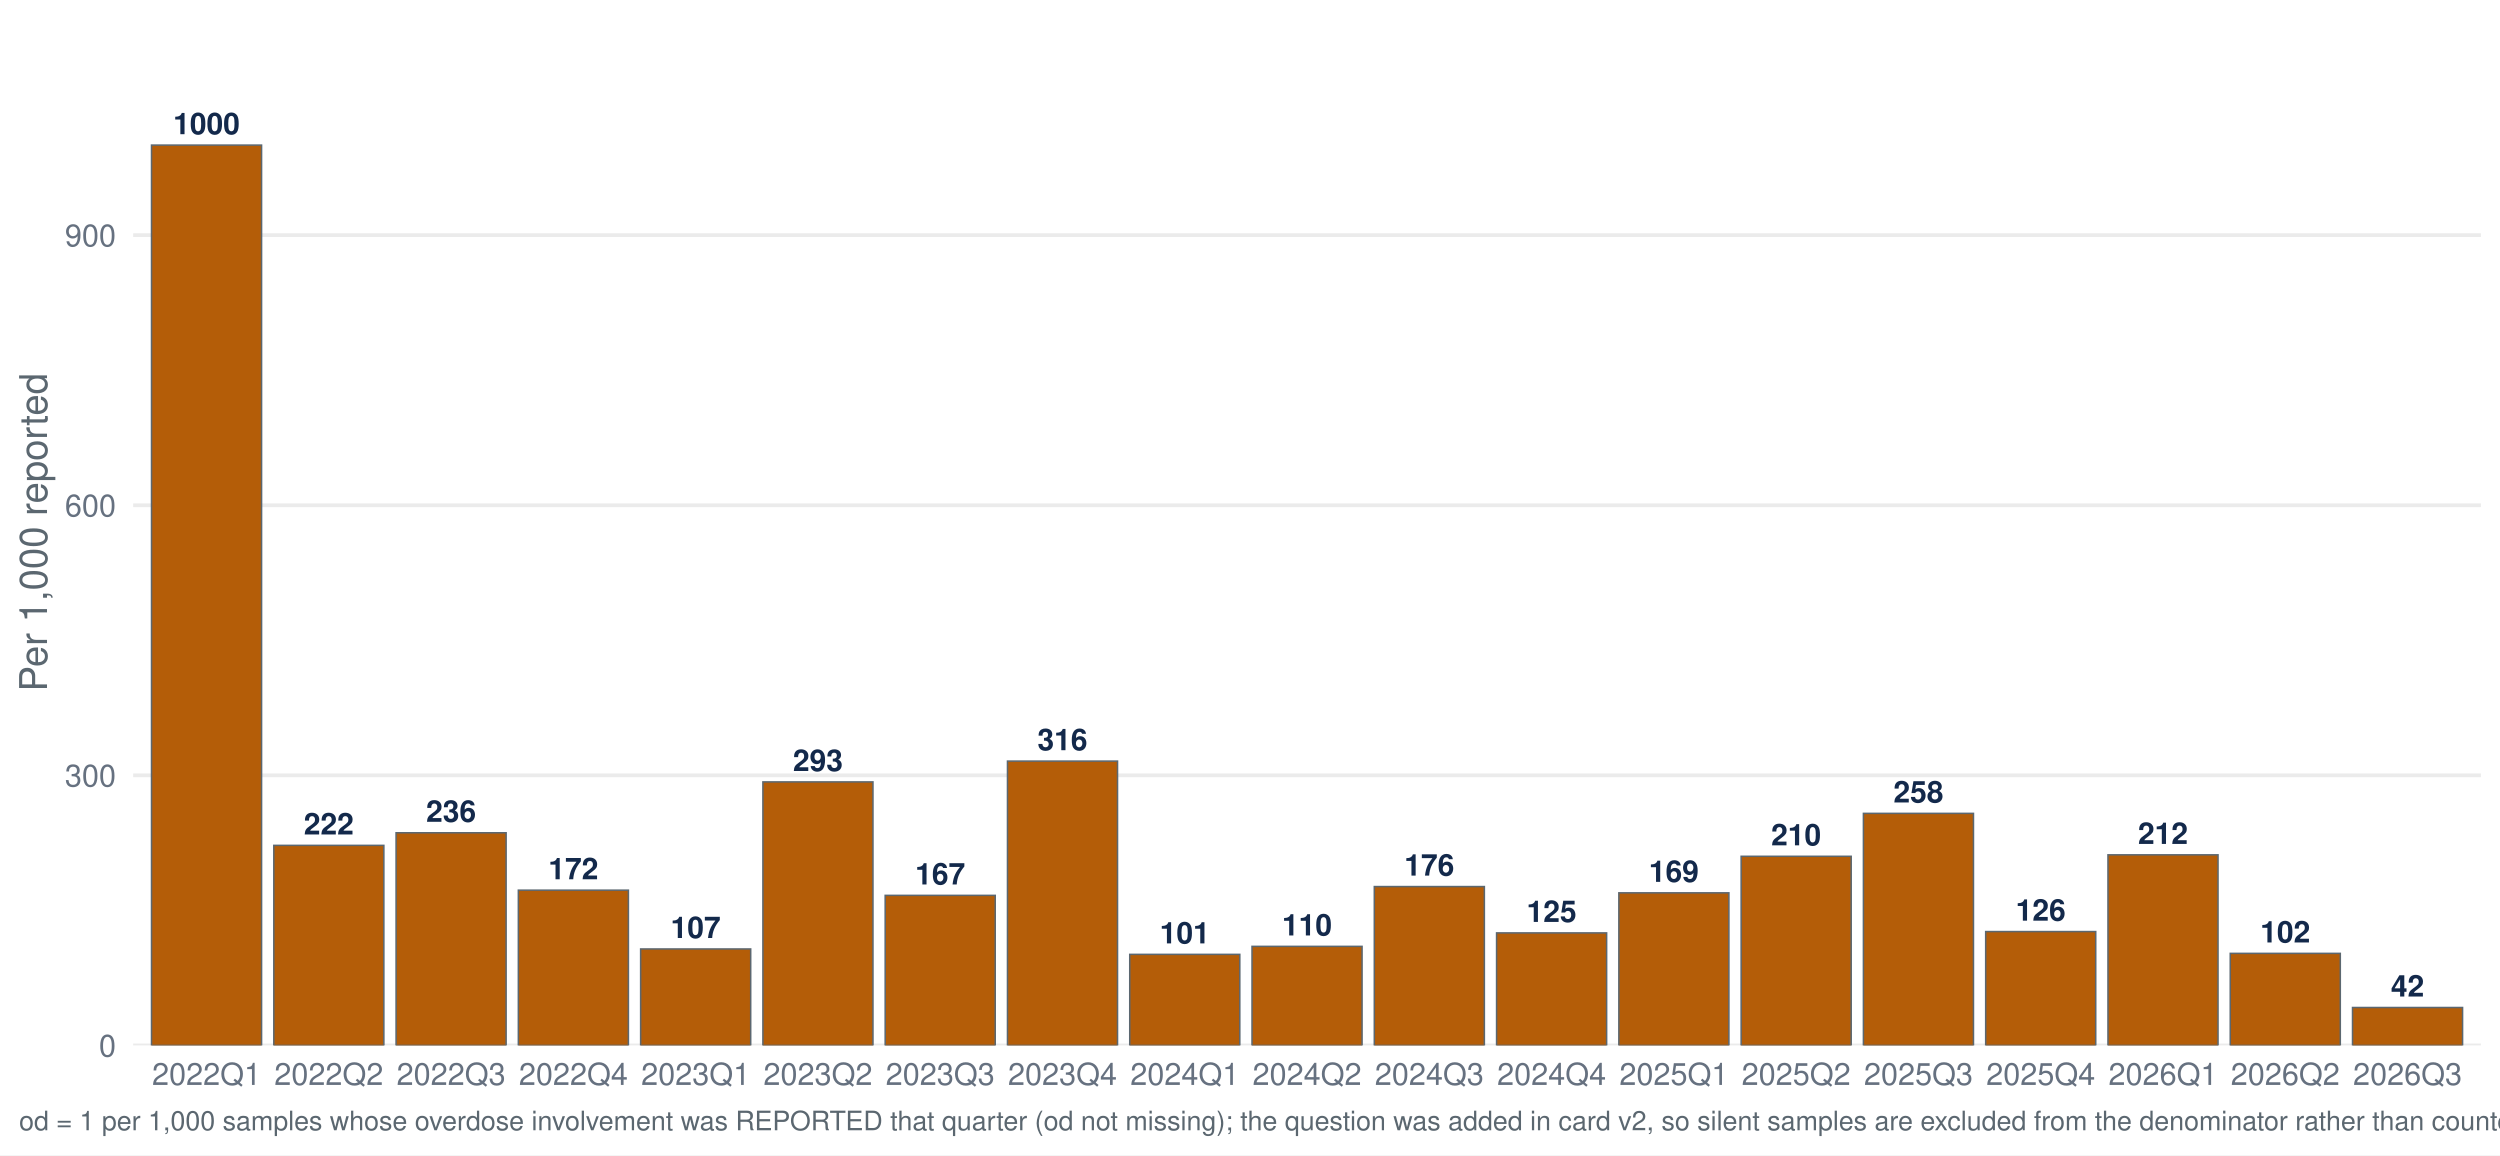
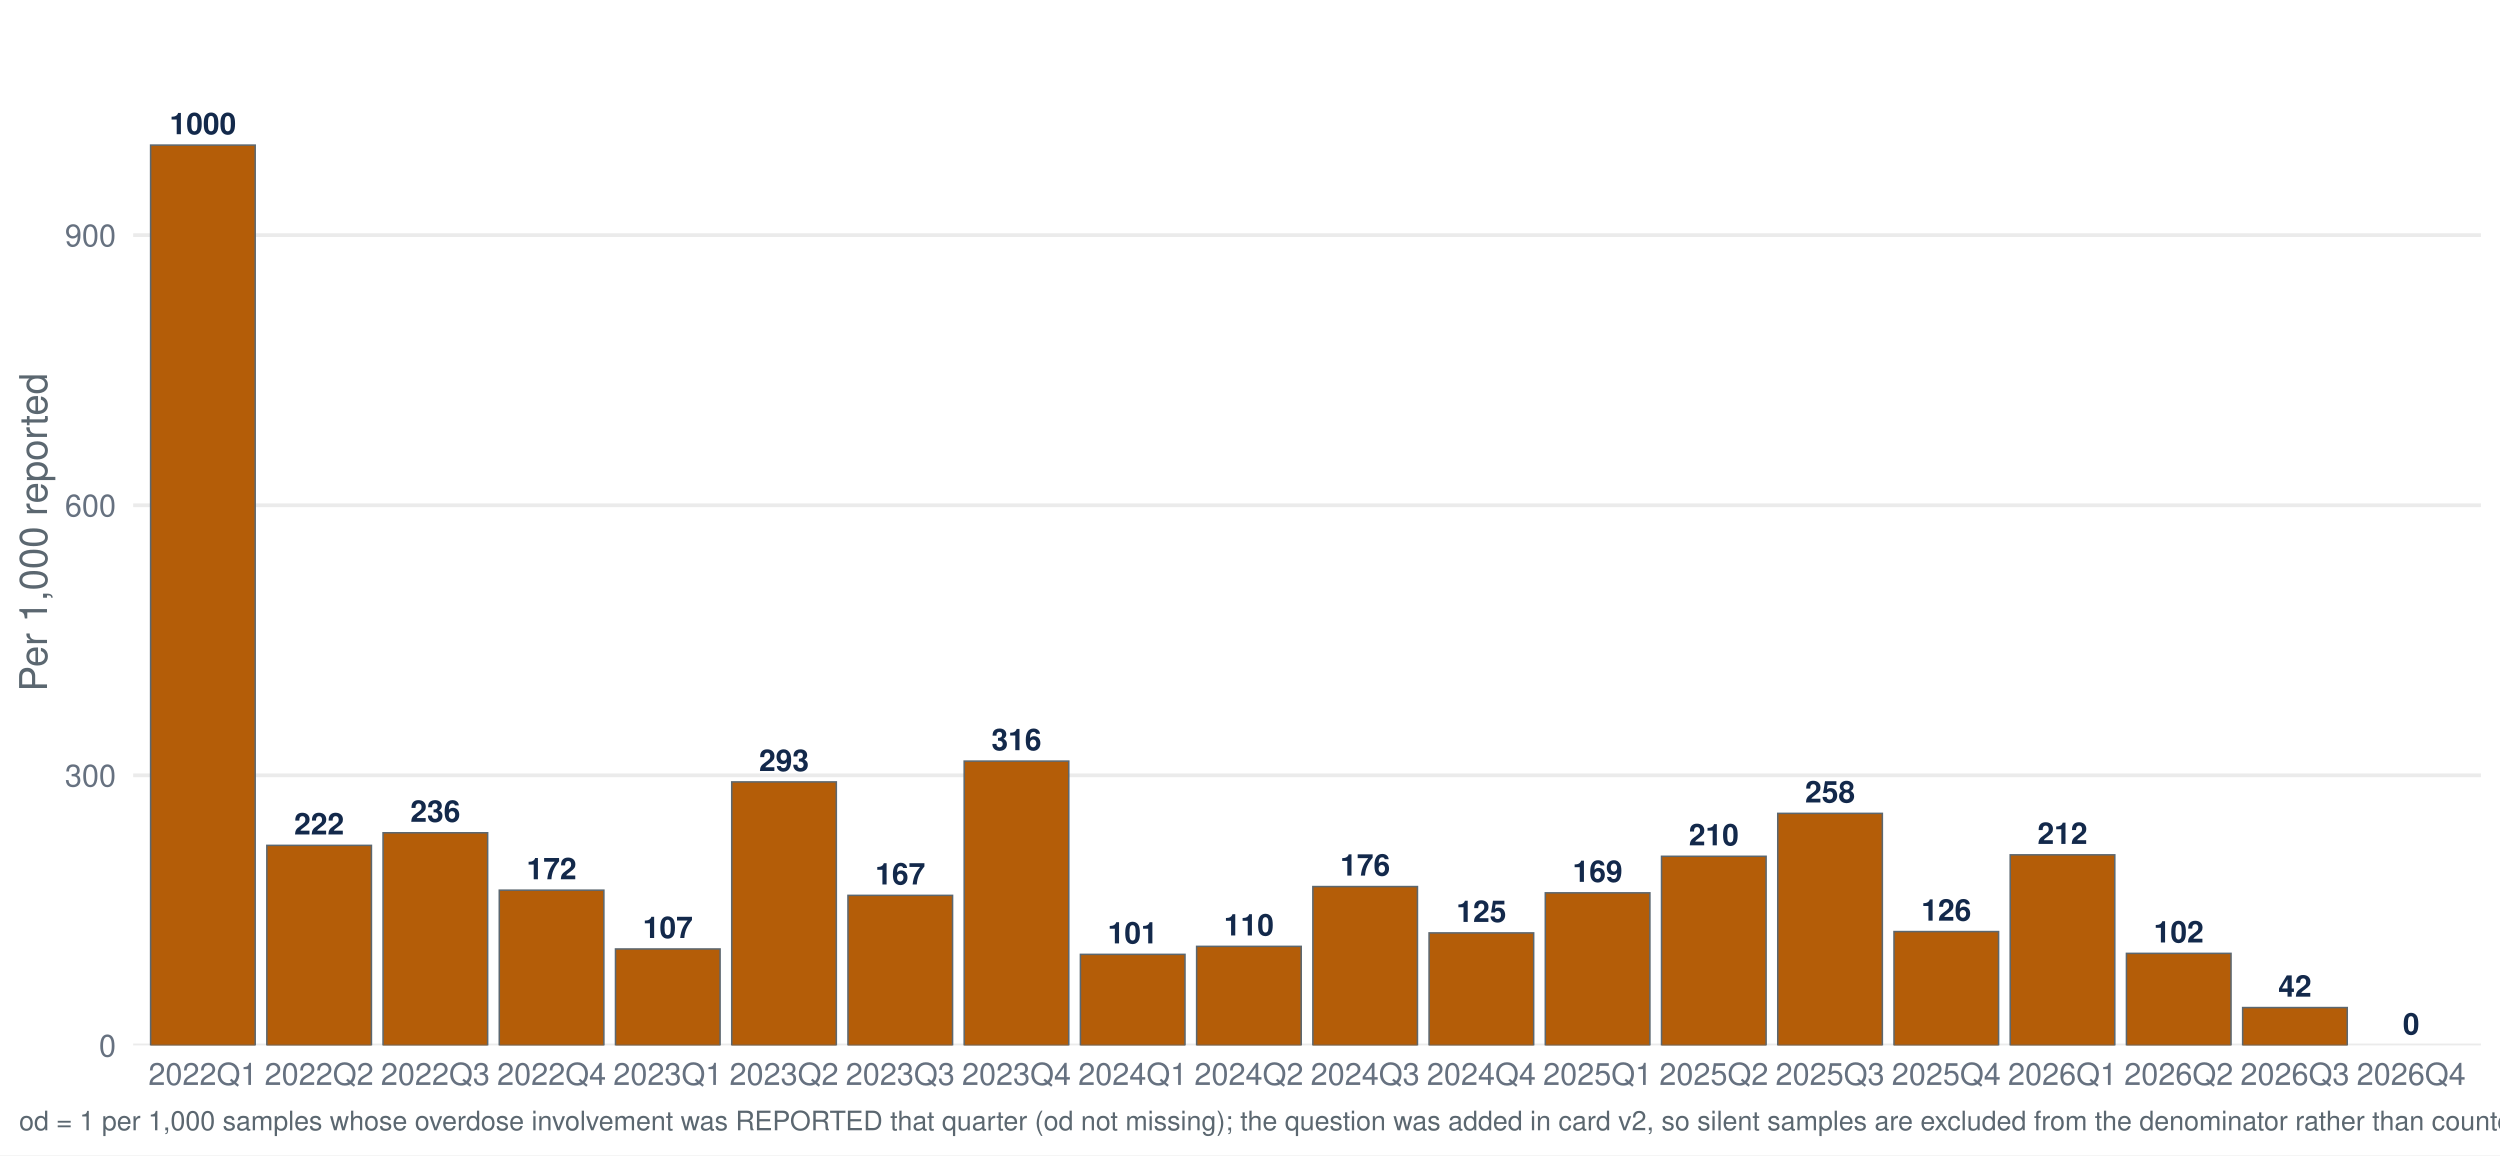
<svg xmlns="http://www.w3.org/2000/svg" width="1044.00pt" height="482.40pt" viewBox="0 0 1044.00 482.40">
  <g class="svglite">
    <defs>
      <style type="text/css">
    .svglite line, .svglite polyline, .svglite polygon, .svglite path, .svglite rect, .svglite circle {
      fill: none;
      stroke: #000000;
      stroke-linecap: round;
      stroke-linejoin: round;
      stroke-miterlimit: 10.00;
    }
    .svglite text {
      white-space: pre;
    }
    .svglite g.glyphgroup path {
      fill: inherit;
      stroke: none;
    }
  </style>
    </defs>
    <rect width="100%" height="100%" style="stroke: none; fill: #FFFFFF;" />
    <defs>
      <clipPath id="cpMC4wMHwxMDQ0LjAwfDAuMDB8NDgyLjQw">
        <rect x="0.00" y="0.00" width="1044.00" height="482.40" />
      </clipPath>
    </defs>
    <g clip-path="url(#cpMC4wMHwxMDQ0LjAwfDAuMDB8NDgyLjQw)">
      <rect x="-0" y="0.00" width="1044.00" height="482.40" style="stroke-width: 1.55; stroke: none; fill: #FFFFFF;" />
    </g>
    <defs>
      <clipPath id="cpNTUuNjF8MTAzNi4wM3w3Ljk3fDQzNi41Ng==">
        <rect x="55.61" y="7.97" width="980.42" height="428.59" />
      </clipPath>
    </defs>
    <g clip-path="url(#cpNTUuNjF8MTAzNi4wM3w3Ljk3fDQzNi41Ng==)">
      <polyline points="55.61,436.56 1036.03,436.56 " style="stroke-width: 1.55; stroke: #EBEBEB; stroke-linecap: butt;" />
      <polyline points="55.61,323.78 1036.03,323.78 " style="stroke-width: 1.55; stroke: #EBEBEB; stroke-linecap: butt;" />
      <polyline points="55.61,210.99 1036.03,210.99 " style="stroke-width: 1.55; stroke: #EBEBEB; stroke-linecap: butt;" />
      <polyline points="55.61,98.20 1036.03,98.20 " style="stroke-width: 1.55; stroke: #EBEBEB; stroke-linecap: butt;" />
-       <rect x="63.27" y="60.60" width="45.96" height="375.96" style="stroke-width: 0.64; stroke: #5B6770; stroke-linecap: butt; stroke-linejoin: miter; fill: #B45D08;" />
-       <rect x="114.34" y="353.02" width="45.96" height="83.55" style="stroke-width: 0.64; stroke: #5B6770; stroke-linecap: butt; stroke-linejoin: miter; fill: #B45D08;" />
-       <rect x="165.40" y="347.75" width="45.96" height="88.81" style="stroke-width: 0.64; stroke: #5B6770; stroke-linecap: butt; stroke-linejoin: miter; fill: #B45D08;" />
-       <rect x="216.46" y="371.74" width="45.96" height="64.82" style="stroke-width: 0.64; stroke: #5B6770; stroke-linecap: butt; stroke-linejoin: miter; fill: #B45D08;" />
-       <rect x="267.53" y="396.28" width="45.96" height="40.28" style="stroke-width: 0.64; stroke: #5B6770; stroke-linecap: butt; stroke-linejoin: miter; fill: #B45D08;" />
-       <rect x="318.59" y="326.53" width="45.96" height="110.04" style="stroke-width: 0.64; stroke: #5B6770; stroke-linecap: butt; stroke-linejoin: miter; fill: #B45D08;" />
-       <rect x="369.65" y="373.90" width="45.96" height="62.66" style="stroke-width: 0.64; stroke: #5B6770; stroke-linecap: butt; stroke-linejoin: miter; fill: #B45D08;" />
-       <rect x="420.72" y="317.84" width="45.96" height="118.72" style="stroke-width: 0.64; stroke: #5B6770; stroke-linecap: butt; stroke-linejoin: miter; fill: #B45D08;" />
-       <rect x="471.78" y="398.55" width="45.96" height="38.02" style="stroke-width: 0.64; stroke: #5B6770; stroke-linecap: butt; stroke-linejoin: miter; fill: #B45D08;" />
-       <rect x="522.84" y="395.21" width="45.96" height="41.36" style="stroke-width: 0.64; stroke: #5B6770; stroke-linecap: butt; stroke-linejoin: miter; fill: #B45D08;" />
-       <rect x="573.91" y="370.22" width="45.96" height="66.35" style="stroke-width: 0.64; stroke: #5B6770; stroke-linecap: butt; stroke-linejoin: miter; fill: #B45D08;" />
-       <rect x="624.97" y="389.57" width="45.96" height="46.99" style="stroke-width: 0.64; stroke: #5B6770; stroke-linecap: butt; stroke-linejoin: miter; fill: #B45D08;" />
-       <rect x="676.03" y="372.84" width="45.96" height="63.72" style="stroke-width: 0.64; stroke: #5B6770; stroke-linecap: butt; stroke-linejoin: miter; fill: #B45D08;" />
-       <rect x="727.10" y="357.58" width="45.96" height="78.98" style="stroke-width: 0.64; stroke: #5B6770; stroke-linecap: butt; stroke-linejoin: miter; fill: #B45D08;" />
-       <rect x="778.16" y="339.67" width="45.96" height="96.90" style="stroke-width: 0.64; stroke: #5B6770; stroke-linecap: butt; stroke-linejoin: miter; fill: #B45D08;" />
-       <rect x="829.22" y="389.03" width="45.96" height="47.54" style="stroke-width: 0.64; stroke: #5B6770; stroke-linecap: butt; stroke-linejoin: miter; fill: #B45D08;" />
-       <rect x="880.29" y="356.98" width="45.96" height="79.58" style="stroke-width: 0.64; stroke: #5B6770; stroke-linecap: butt; stroke-linejoin: miter; fill: #B45D08;" />
-       <rect x="931.35" y="398.13" width="45.96" height="38.43" style="stroke-width: 0.64; stroke: #5B6770; stroke-linecap: butt; stroke-linejoin: miter; fill: #B45D08;" />
-       <rect x="982.41" y="420.72" width="45.96" height="15.84" style="stroke-width: 0.64; stroke: #5B6770; stroke-linecap: butt; stroke-linejoin: miter; fill: #B45D08;" />
-       <text x="86.25" y="56.04" text-anchor="middle" style="font-size: 12.52px; font-weight: bold;fill: #13294B; font-family: &quot;Nimbus Sans&quot;;" textLength="27.81px" lengthAdjust="spacingAndGlyphs">1000</text>
-       <text x="137.31" y="348.46" text-anchor="middle" style="font-size: 12.52px; font-weight: bold;fill: #13294B; font-family: &quot;Nimbus Sans&quot;;" textLength="20.86px" lengthAdjust="spacingAndGlyphs">222</text>
-       <text x="188.38" y="343.19" text-anchor="middle" style="font-size: 12.52px; font-weight: bold;fill: #13294B; font-family: &quot;Nimbus Sans&quot;;" textLength="20.86px" lengthAdjust="spacingAndGlyphs">236</text>
-       <text x="239.44" y="367.18" text-anchor="middle" style="font-size: 12.52px; font-weight: bold;fill: #13294B; font-family: &quot;Nimbus Sans&quot;;" textLength="20.86px" lengthAdjust="spacingAndGlyphs">172</text>
-       <text x="290.50" y="391.72" text-anchor="middle" style="font-size: 12.52px; font-weight: bold;fill: #13294B; font-family: &quot;Nimbus Sans&quot;;" textLength="20.86px" lengthAdjust="spacingAndGlyphs">107</text>
-       <text x="341.57" y="321.97" text-anchor="middle" style="font-size: 12.52px; font-weight: bold;fill: #13294B; font-family: &quot;Nimbus Sans&quot;;" textLength="20.86px" lengthAdjust="spacingAndGlyphs">293</text>
-       <text x="392.63" y="369.34" text-anchor="middle" style="font-size: 12.52px; font-weight: bold;fill: #13294B; font-family: &quot;Nimbus Sans&quot;;" textLength="20.86px" lengthAdjust="spacingAndGlyphs">167</text>
-       <text x="443.69" y="313.28" text-anchor="middle" style="font-size: 12.52px; font-weight: bold;fill: #13294B; font-family: &quot;Nimbus Sans&quot;;" textLength="20.86px" lengthAdjust="spacingAndGlyphs">316</text>
-       <text x="494.76" y="393.98" text-anchor="middle" style="font-size: 12.52px; font-weight: bold;fill: #13294B; font-family: &quot;Nimbus Sans&quot;;" textLength="20.86px" lengthAdjust="spacingAndGlyphs">101</text>
-       <text x="545.82" y="390.65" text-anchor="middle" style="font-size: 12.52px; font-weight: bold;fill: #13294B; font-family: &quot;Nimbus Sans&quot;;" textLength="20.86px" lengthAdjust="spacingAndGlyphs">110</text>
-       <text x="596.88" y="365.66" text-anchor="middle" style="font-size: 12.52px; font-weight: bold;fill: #13294B; font-family: &quot;Nimbus Sans&quot;;" textLength="20.86px" lengthAdjust="spacingAndGlyphs">176</text>
-       <text x="647.95" y="385.01" text-anchor="middle" style="font-size: 12.52px; font-weight: bold;fill: #13294B; font-family: &quot;Nimbus Sans&quot;;" textLength="20.86px" lengthAdjust="spacingAndGlyphs">125</text>
-       <text x="699.01" y="368.28" text-anchor="middle" style="font-size: 12.52px; font-weight: bold;fill: #13294B; font-family: &quot;Nimbus Sans&quot;;" textLength="20.86px" lengthAdjust="spacingAndGlyphs">169</text>
-       <text x="750.07" y="353.02" text-anchor="middle" style="font-size: 12.52px; font-weight: bold;fill: #13294B; font-family: &quot;Nimbus Sans&quot;;" textLength="20.86px" lengthAdjust="spacingAndGlyphs">210</text>
-       <text x="801.14" y="335.11" text-anchor="middle" style="font-size: 12.52px; font-weight: bold;fill: #13294B; font-family: &quot;Nimbus Sans&quot;;" textLength="20.86px" lengthAdjust="spacingAndGlyphs">258</text>
-       <text x="852.20" y="384.47" text-anchor="middle" style="font-size: 12.52px; font-weight: bold;fill: #13294B; font-family: &quot;Nimbus Sans&quot;;" textLength="20.86px" lengthAdjust="spacingAndGlyphs">126</text>
-       <text x="903.27" y="352.42" text-anchor="middle" style="font-size: 12.52px; font-weight: bold;fill: #13294B; font-family: &quot;Nimbus Sans&quot;;" textLength="20.86px" lengthAdjust="spacingAndGlyphs">212</text>
-       <text x="954.33" y="393.57" text-anchor="middle" style="font-size: 12.52px; font-weight: bold;fill: #13294B; font-family: &quot;Nimbus Sans&quot;;" textLength="20.86px" lengthAdjust="spacingAndGlyphs">102</text>
-       <text x="1005.39" y="416.16" text-anchor="middle" style="font-size: 12.52px; font-weight: bold;fill: #13294B; font-family: &quot;Nimbus Sans&quot;;" textLength="13.91px" lengthAdjust="spacingAndGlyphs">42</text>
+       <rect x="62.89" y="60.60" width="43.68" height="375.96" style="stroke-width: 0.64; stroke: #5B6770; stroke-linecap: butt; stroke-linejoin: miter; fill: #B45D08;" />
+       <rect x="111.43" y="353.02" width="43.68" height="83.55" style="stroke-width: 0.64; stroke: #5B6770; stroke-linecap: butt; stroke-linejoin: miter; fill: #B45D08;" />
+       <rect x="159.96" y="347.75" width="43.68" height="88.81" style="stroke-width: 0.64; stroke: #5B6770; stroke-linecap: butt; stroke-linejoin: miter; fill: #B45D08;" />
+       <rect x="208.50" y="371.74" width="43.68" height="64.82" style="stroke-width: 0.64; stroke: #5B6770; stroke-linecap: butt; stroke-linejoin: miter; fill: #B45D08;" />
+       <rect x="257.03" y="396.28" width="43.68" height="40.28" style="stroke-width: 0.64; stroke: #5B6770; stroke-linecap: butt; stroke-linejoin: miter; fill: #B45D08;" />
+       <rect x="305.57" y="326.53" width="43.68" height="110.04" style="stroke-width: 0.64; stroke: #5B6770; stroke-linecap: butt; stroke-linejoin: miter; fill: #B45D08;" />
+       <rect x="354.11" y="373.90" width="43.68" height="62.66" style="stroke-width: 0.64; stroke: #5B6770; stroke-linecap: butt; stroke-linejoin: miter; fill: #B45D08;" />
+       <rect x="402.64" y="317.84" width="43.68" height="118.72" style="stroke-width: 0.64; stroke: #5B6770; stroke-linecap: butt; stroke-linejoin: miter; fill: #B45D08;" />
+       <rect x="451.18" y="398.55" width="43.68" height="38.02" style="stroke-width: 0.64; stroke: #5B6770; stroke-linecap: butt; stroke-linejoin: miter; fill: #B45D08;" />
+       <rect x="499.71" y="395.21" width="43.68" height="41.36" style="stroke-width: 0.64; stroke: #5B6770; stroke-linecap: butt; stroke-linejoin: miter; fill: #B45D08;" />
+       <rect x="548.25" y="370.22" width="43.68" height="66.35" style="stroke-width: 0.64; stroke: #5B6770; stroke-linecap: butt; stroke-linejoin: miter; fill: #B45D08;" />
+       <rect x="596.78" y="389.57" width="43.68" height="46.99" style="stroke-width: 0.64; stroke: #5B6770; stroke-linecap: butt; stroke-linejoin: miter; fill: #B45D08;" />
+       <rect x="645.32" y="372.84" width="43.68" height="63.72" style="stroke-width: 0.64; stroke: #5B6770; stroke-linecap: butt; stroke-linejoin: miter; fill: #B45D08;" />
+       <rect x="693.85" y="357.58" width="43.68" height="78.98" style="stroke-width: 0.64; stroke: #5B6770; stroke-linecap: butt; stroke-linejoin: miter; fill: #B45D08;" />
+       <rect x="742.39" y="339.67" width="43.68" height="96.90" style="stroke-width: 0.64; stroke: #5B6770; stroke-linecap: butt; stroke-linejoin: miter; fill: #B45D08;" />
+       <rect x="790.93" y="389.03" width="43.68" height="47.54" style="stroke-width: 0.64; stroke: #5B6770; stroke-linecap: butt; stroke-linejoin: miter; fill: #B45D08;" />
+       <rect x="839.46" y="356.98" width="43.68" height="79.58" style="stroke-width: 0.64; stroke: #5B6770; stroke-linecap: butt; stroke-linejoin: miter; fill: #B45D08;" />
+       <rect x="888.00" y="398.13" width="43.68" height="38.43" style="stroke-width: 0.64; stroke: #5B6770; stroke-linecap: butt; stroke-linejoin: miter; fill: #B45D08;" />
+       <rect x="936.53" y="420.77" width="43.68" height="15.80" style="stroke-width: 0.64; stroke: #5B6770; stroke-linecap: butt; stroke-linejoin: miter; fill: #B45D08;" />
+       <rect x="985.07" y="436.56" width="43.68" height="0.00" style="stroke-width: 0.64; stroke: #5B6770; stroke-linecap: butt; stroke-linejoin: miter; fill: #E8C9A8;" />
+       <text x="84.73" y="56.04" text-anchor="middle" style="font-size: 12.52px; font-weight: bold;fill: #13294B; font-family: &quot;Nimbus Sans&quot;;" textLength="27.81px" lengthAdjust="spacingAndGlyphs">1000</text>
+       <text x="133.27" y="348.46" text-anchor="middle" style="font-size: 12.52px; font-weight: bold;fill: #13294B; font-family: &quot;Nimbus Sans&quot;;" textLength="20.86px" lengthAdjust="spacingAndGlyphs">222</text>
+       <text x="181.80" y="343.19" text-anchor="middle" style="font-size: 12.52px; font-weight: bold;fill: #13294B; font-family: &quot;Nimbus Sans&quot;;" textLength="20.86px" lengthAdjust="spacingAndGlyphs">236</text>
+       <text x="230.34" y="367.18" text-anchor="middle" style="font-size: 12.52px; font-weight: bold;fill: #13294B; font-family: &quot;Nimbus Sans&quot;;" textLength="20.86px" lengthAdjust="spacingAndGlyphs">172</text>
+       <text x="278.88" y="391.72" text-anchor="middle" style="font-size: 12.52px; font-weight: bold;fill: #13294B; font-family: &quot;Nimbus Sans&quot;;" textLength="20.86px" lengthAdjust="spacingAndGlyphs">107</text>
+       <text x="327.41" y="321.97" text-anchor="middle" style="font-size: 12.52px; font-weight: bold;fill: #13294B; font-family: &quot;Nimbus Sans&quot;;" textLength="20.86px" lengthAdjust="spacingAndGlyphs">293</text>
+       <text x="375.95" y="369.34" text-anchor="middle" style="font-size: 12.52px; font-weight: bold;fill: #13294B; font-family: &quot;Nimbus Sans&quot;;" textLength="20.86px" lengthAdjust="spacingAndGlyphs">167</text>
+       <text x="424.48" y="313.28" text-anchor="middle" style="font-size: 12.52px; font-weight: bold;fill: #13294B; font-family: &quot;Nimbus Sans&quot;;" textLength="20.86px" lengthAdjust="spacingAndGlyphs">316</text>
+       <text x="473.02" y="393.98" text-anchor="middle" style="font-size: 12.52px; font-weight: bold;fill: #13294B; font-family: &quot;Nimbus Sans&quot;;" textLength="20.86px" lengthAdjust="spacingAndGlyphs">101</text>
+       <text x="521.55" y="390.65" text-anchor="middle" style="font-size: 12.52px; font-weight: bold;fill: #13294B; font-family: &quot;Nimbus Sans&quot;;" textLength="20.86px" lengthAdjust="spacingAndGlyphs">110</text>
+       <text x="570.09" y="365.66" text-anchor="middle" style="font-size: 12.52px; font-weight: bold;fill: #13294B; font-family: &quot;Nimbus Sans&quot;;" textLength="20.86px" lengthAdjust="spacingAndGlyphs">176</text>
+       <text x="618.62" y="385.01" text-anchor="middle" style="font-size: 12.52px; font-weight: bold;fill: #13294B; font-family: &quot;Nimbus Sans&quot;;" textLength="20.86px" lengthAdjust="spacingAndGlyphs">125</text>
+       <text x="667.16" y="368.28" text-anchor="middle" style="font-size: 12.52px; font-weight: bold;fill: #13294B; font-family: &quot;Nimbus Sans&quot;;" textLength="20.86px" lengthAdjust="spacingAndGlyphs">169</text>
+       <text x="715.70" y="353.02" text-anchor="middle" style="font-size: 12.52px; font-weight: bold;fill: #13294B; font-family: &quot;Nimbus Sans&quot;;" textLength="20.86px" lengthAdjust="spacingAndGlyphs">210</text>
+       <text x="764.23" y="335.11" text-anchor="middle" style="font-size: 12.52px; font-weight: bold;fill: #13294B; font-family: &quot;Nimbus Sans&quot;;" textLength="20.86px" lengthAdjust="spacingAndGlyphs">258</text>
+       <text x="812.77" y="384.47" text-anchor="middle" style="font-size: 12.52px; font-weight: bold;fill: #13294B; font-family: &quot;Nimbus Sans&quot;;" textLength="20.86px" lengthAdjust="spacingAndGlyphs">126</text>
+       <text x="861.30" y="352.42" text-anchor="middle" style="font-size: 12.52px; font-weight: bold;fill: #13294B; font-family: &quot;Nimbus Sans&quot;;" textLength="20.86px" lengthAdjust="spacingAndGlyphs">212</text>
+       <text x="909.84" y="393.57" text-anchor="middle" style="font-size: 12.52px; font-weight: bold;fill: #13294B; font-family: &quot;Nimbus Sans&quot;;" textLength="20.86px" lengthAdjust="spacingAndGlyphs">102</text>
+       <text x="958.37" y="416.21" text-anchor="middle" style="font-size: 12.52px; font-weight: bold;fill: #13294B; font-family: &quot;Nimbus Sans&quot;;" textLength="13.91px" lengthAdjust="spacingAndGlyphs">42</text>
+       <text x="1006.91" y="432.00" text-anchor="middle" style="font-size: 12.52px; font-weight: bold;fill: #13294B; font-family: &quot;Nimbus Sans&quot;;" textLength="6.95px" lengthAdjust="spacingAndGlyphs">0</text>
    </g>
    <g clip-path="url(#cpMC4wMHwxMDQ0LjAwfDAuMDB8NDgyLjQw)">
      <text x="48.44" y="441.23" text-anchor="end" style="font-size: 12.80px;fill: #667180; font-family: &quot;Nimbus Sans&quot;;" textLength="7.11px" lengthAdjust="spacingAndGlyphs">0</text>
      <text x="48.44" y="328.44" text-anchor="end" style="font-size: 12.80px;fill: #667180; font-family: &quot;Nimbus Sans&quot;;" textLength="21.33px" lengthAdjust="spacingAndGlyphs">300</text>
      <text x="48.44" y="215.65" text-anchor="end" style="font-size: 12.80px;fill: #667180; font-family: &quot;Nimbus Sans&quot;;" textLength="21.33px" lengthAdjust="spacingAndGlyphs">600</text>
      <text x="48.44" y="102.87" text-anchor="end" style="font-size: 12.80px;fill: #667180; font-family: &quot;Nimbus Sans&quot;;" textLength="21.33px" lengthAdjust="spacingAndGlyphs">900</text>
-       <text x="86.25" y="453.07" text-anchor="middle" style="font-size: 12.80px;fill: #667180; font-family: &quot;Nimbus Sans&quot;;" textLength="45.50px" lengthAdjust="spacingAndGlyphs">2022Q1</text>
-       <text x="137.31" y="453.07" text-anchor="middle" style="font-size: 12.80px;fill: #667180; font-family: &quot;Nimbus Sans&quot;;" textLength="45.50px" lengthAdjust="spacingAndGlyphs">2022Q2</text>
-       <text x="188.38" y="453.07" text-anchor="middle" style="font-size: 12.80px;fill: #667180; font-family: &quot;Nimbus Sans&quot;;" textLength="45.50px" lengthAdjust="spacingAndGlyphs">2022Q3</text>
-       <text x="239.44" y="453.07" text-anchor="middle" style="font-size: 12.80px;fill: #667180; font-family: &quot;Nimbus Sans&quot;;" textLength="45.50px" lengthAdjust="spacingAndGlyphs">2022Q4</text>
-       <text x="290.50" y="453.07" text-anchor="middle" style="font-size: 12.80px;fill: #667180; font-family: &quot;Nimbus Sans&quot;;" textLength="45.50px" lengthAdjust="spacingAndGlyphs">2023Q1</text>
-       <text x="341.57" y="453.07" text-anchor="middle" style="font-size: 12.80px;fill: #667180; font-family: &quot;Nimbus Sans&quot;;" textLength="45.50px" lengthAdjust="spacingAndGlyphs">2023Q2</text>
-       <text x="392.63" y="453.07" text-anchor="middle" style="font-size: 12.80px;fill: #667180; font-family: &quot;Nimbus Sans&quot;;" textLength="45.50px" lengthAdjust="spacingAndGlyphs">2023Q3</text>
-       <text x="443.69" y="453.07" text-anchor="middle" style="font-size: 12.80px;fill: #667180; font-family: &quot;Nimbus Sans&quot;;" textLength="45.50px" lengthAdjust="spacingAndGlyphs">2023Q4</text>
-       <text x="494.76" y="453.07" text-anchor="middle" style="font-size: 12.80px;fill: #667180; font-family: &quot;Nimbus Sans&quot;;" textLength="45.50px" lengthAdjust="spacingAndGlyphs">2024Q1</text>
-       <text x="545.82" y="453.07" text-anchor="middle" style="font-size: 12.80px;fill: #667180; font-family: &quot;Nimbus Sans&quot;;" textLength="45.50px" lengthAdjust="spacingAndGlyphs">2024Q2</text>
-       <text x="596.88" y="453.07" text-anchor="middle" style="font-size: 12.80px;fill: #667180; font-family: &quot;Nimbus Sans&quot;;" textLength="45.50px" lengthAdjust="spacingAndGlyphs">2024Q3</text>
-       <text x="647.95" y="453.07" text-anchor="middle" style="font-size: 12.80px;fill: #667180; font-family: &quot;Nimbus Sans&quot;;" textLength="45.50px" lengthAdjust="spacingAndGlyphs">2024Q4</text>
-       <text x="699.01" y="453.07" text-anchor="middle" style="font-size: 12.80px;fill: #667180; font-family: &quot;Nimbus Sans&quot;;" textLength="45.50px" lengthAdjust="spacingAndGlyphs">2025Q1</text>
-       <text x="750.07" y="453.07" text-anchor="middle" style="font-size: 12.80px;fill: #667180; font-family: &quot;Nimbus Sans&quot;;" textLength="45.50px" lengthAdjust="spacingAndGlyphs">2025Q2</text>
-       <text x="801.14" y="453.07" text-anchor="middle" style="font-size: 12.80px;fill: #667180; font-family: &quot;Nimbus Sans&quot;;" textLength="45.50px" lengthAdjust="spacingAndGlyphs">2025Q3</text>
-       <text x="852.20" y="453.07" text-anchor="middle" style="font-size: 12.80px;fill: #667180; font-family: &quot;Nimbus Sans&quot;;" textLength="45.50px" lengthAdjust="spacingAndGlyphs">2025Q4</text>
-       <text x="903.27" y="453.07" text-anchor="middle" style="font-size: 12.80px;fill: #667180; font-family: &quot;Nimbus Sans&quot;;" textLength="45.50px" lengthAdjust="spacingAndGlyphs">2026Q1</text>
-       <text x="954.33" y="453.07" text-anchor="middle" style="font-size: 12.80px;fill: #667180; font-family: &quot;Nimbus Sans&quot;;" textLength="45.50px" lengthAdjust="spacingAndGlyphs">2026Q2</text>
-       <text x="1005.39" y="453.07" text-anchor="middle" style="font-size: 12.80px;fill: #667180; font-family: &quot;Nimbus Sans&quot;;" textLength="45.50px" lengthAdjust="spacingAndGlyphs">2026Q3</text>
+       <text x="84.73" y="453.07" text-anchor="middle" style="font-size: 12.80px;fill: #667180; font-family: &quot;Nimbus Sans&quot;;" textLength="45.50px" lengthAdjust="spacingAndGlyphs">2022Q1</text>
+       <text x="133.27" y="453.07" text-anchor="middle" style="font-size: 12.80px;fill: #667180; font-family: &quot;Nimbus Sans&quot;;" textLength="45.50px" lengthAdjust="spacingAndGlyphs">2022Q2</text>
+       <text x="181.80" y="453.07" text-anchor="middle" style="font-size: 12.80px;fill: #667180; font-family: &quot;Nimbus Sans&quot;;" textLength="45.50px" lengthAdjust="spacingAndGlyphs">2022Q3</text>
+       <text x="230.34" y="453.07" text-anchor="middle" style="font-size: 12.80px;fill: #667180; font-family: &quot;Nimbus Sans&quot;;" textLength="45.50px" lengthAdjust="spacingAndGlyphs">2022Q4</text>
+       <text x="278.88" y="453.07" text-anchor="middle" style="font-size: 12.80px;fill: #667180; font-family: &quot;Nimbus Sans&quot;;" textLength="45.50px" lengthAdjust="spacingAndGlyphs">2023Q1</text>
+       <text x="327.41" y="453.07" text-anchor="middle" style="font-size: 12.80px;fill: #667180; font-family: &quot;Nimbus Sans&quot;;" textLength="45.50px" lengthAdjust="spacingAndGlyphs">2023Q2</text>
+       <text x="375.95" y="453.07" text-anchor="middle" style="font-size: 12.80px;fill: #667180; font-family: &quot;Nimbus Sans&quot;;" textLength="45.50px" lengthAdjust="spacingAndGlyphs">2023Q3</text>
+       <text x="424.48" y="453.07" text-anchor="middle" style="font-size: 12.80px;fill: #667180; font-family: &quot;Nimbus Sans&quot;;" textLength="45.50px" lengthAdjust="spacingAndGlyphs">2023Q4</text>
+       <text x="473.02" y="453.07" text-anchor="middle" style="font-size: 12.80px;fill: #667180; font-family: &quot;Nimbus Sans&quot;;" textLength="45.50px" lengthAdjust="spacingAndGlyphs">2024Q1</text>
+       <text x="521.55" y="453.07" text-anchor="middle" style="font-size: 12.80px;fill: #667180; font-family: &quot;Nimbus Sans&quot;;" textLength="45.50px" lengthAdjust="spacingAndGlyphs">2024Q2</text>
+       <text x="570.09" y="453.07" text-anchor="middle" style="font-size: 12.80px;fill: #667180; font-family: &quot;Nimbus Sans&quot;;" textLength="45.50px" lengthAdjust="spacingAndGlyphs">2024Q3</text>
+       <text x="618.62" y="453.07" text-anchor="middle" style="font-size: 12.80px;fill: #667180; font-family: &quot;Nimbus Sans&quot;;" textLength="45.50px" lengthAdjust="spacingAndGlyphs">2024Q4</text>
+       <text x="667.16" y="453.07" text-anchor="middle" style="font-size: 12.80px;fill: #667180; font-family: &quot;Nimbus Sans&quot;;" textLength="45.50px" lengthAdjust="spacingAndGlyphs">2025Q1</text>
+       <text x="715.70" y="453.07" text-anchor="middle" style="font-size: 12.80px;fill: #667180; font-family: &quot;Nimbus Sans&quot;;" textLength="45.50px" lengthAdjust="spacingAndGlyphs">2025Q2</text>
+       <text x="764.23" y="453.07" text-anchor="middle" style="font-size: 12.80px;fill: #667180; font-family: &quot;Nimbus Sans&quot;;" textLength="45.50px" lengthAdjust="spacingAndGlyphs">2025Q3</text>
+       <text x="812.77" y="453.07" text-anchor="middle" style="font-size: 12.80px;fill: #667180; font-family: &quot;Nimbus Sans&quot;;" textLength="45.50px" lengthAdjust="spacingAndGlyphs">2025Q4</text>
+       <text x="861.30" y="453.07" text-anchor="middle" style="font-size: 12.80px;fill: #667180; font-family: &quot;Nimbus Sans&quot;;" textLength="45.50px" lengthAdjust="spacingAndGlyphs">2026Q1</text>
+       <text x="909.84" y="453.07" text-anchor="middle" style="font-size: 12.80px;fill: #667180; font-family: &quot;Nimbus Sans&quot;;" textLength="45.50px" lengthAdjust="spacingAndGlyphs">2026Q2</text>
+       <text x="958.37" y="453.07" text-anchor="middle" style="font-size: 12.80px;fill: #667180; font-family: &quot;Nimbus Sans&quot;;" textLength="45.50px" lengthAdjust="spacingAndGlyphs">2026Q3</text>
+       <text x="1006.91" y="453.07" text-anchor="middle" style="font-size: 12.80px;fill: #667180; font-family: &quot;Nimbus Sans&quot;;" textLength="45.50px" lengthAdjust="spacingAndGlyphs">2026Q4</text>
      <text transform="translate(19.63,222.27) rotate(-90)" text-anchor="middle" style="font-size: 16.00px;fill: #5B6770; font-family: &quot;Nimbus Sans&quot;;" textLength="132.95px" lengthAdjust="spacingAndGlyphs">Per 1,000 reported</text>
-       <text x="7.97" y="471.99" style="font-size: 11.20px;fill: #5B6770; font-family: &quot;Nimbus Sans&quot;;" textLength="1449.75px" lengthAdjust="spacingAndGlyphs">od = 1 per 1,000 samples whose overdose involvement was REPORTED that quarter (od not missing); the question was added in card v2, so silent samples are excluded from the denominator rather than counted as not-involved. Includes samples with date_complete 26 Jan 2022–01 Oct 2026.</text>
+       <text x="7.97" y="471.99" style="font-size: 11.20px;fill: #5B6770; font-family: &quot;Nimbus Sans&quot;;" textLength="1449.75px" lengthAdjust="spacingAndGlyphs">od = 1 per 1,000 samples whose overdose involvement was REPORTED that quarter (od not missing); the question was added in card v2, so silent samples are excluded from the denominator rather than counted as not-involved. Includes samples with date_complete 26 Jan 2022–02 Oct 2026.</text>
    </g>
  </g>
</svg>
